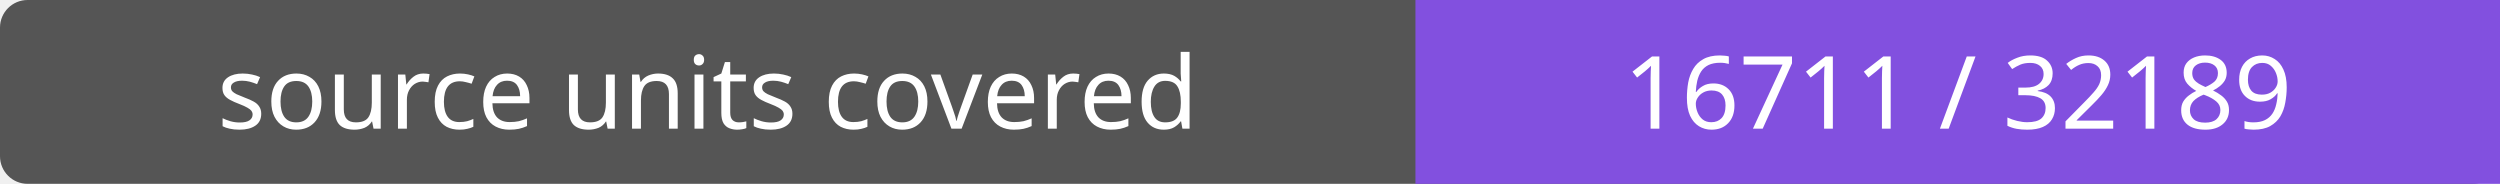
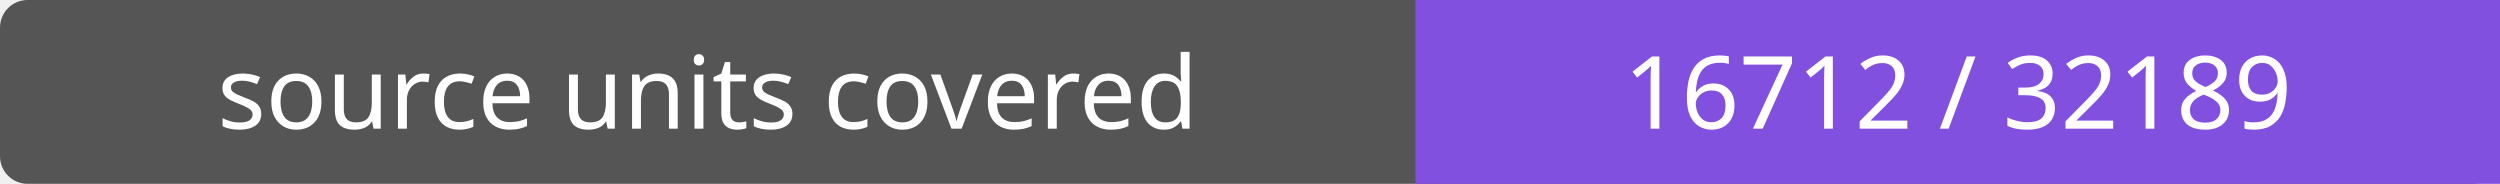
- <svg xmlns="http://www.w3.org/2000/svg" width="272" height="20" role="img" aria-label="source units covered: 16711 / 32189">
+ <svg xmlns="http://www.w3.org/2000/svg" width="272" height="20" role="img" aria-label="source units covered: 16712 / 32189">
  <rect width="272" height="20" rx="3" fill="#555" />
  <path fill="#8250df" d="M154 0h118v20H154z" />
  <g fill="#fff" text-anchor="middle" font-family="Verdana,sans-serif" font-size="11">
    <text x="77.0" y="14">source units covered</text>
-     <text x="213.0" y="14">16711 / 32189</text>
+     <text x="213.0" y="14">16712 / 32189</text>
  </g>
</svg>
